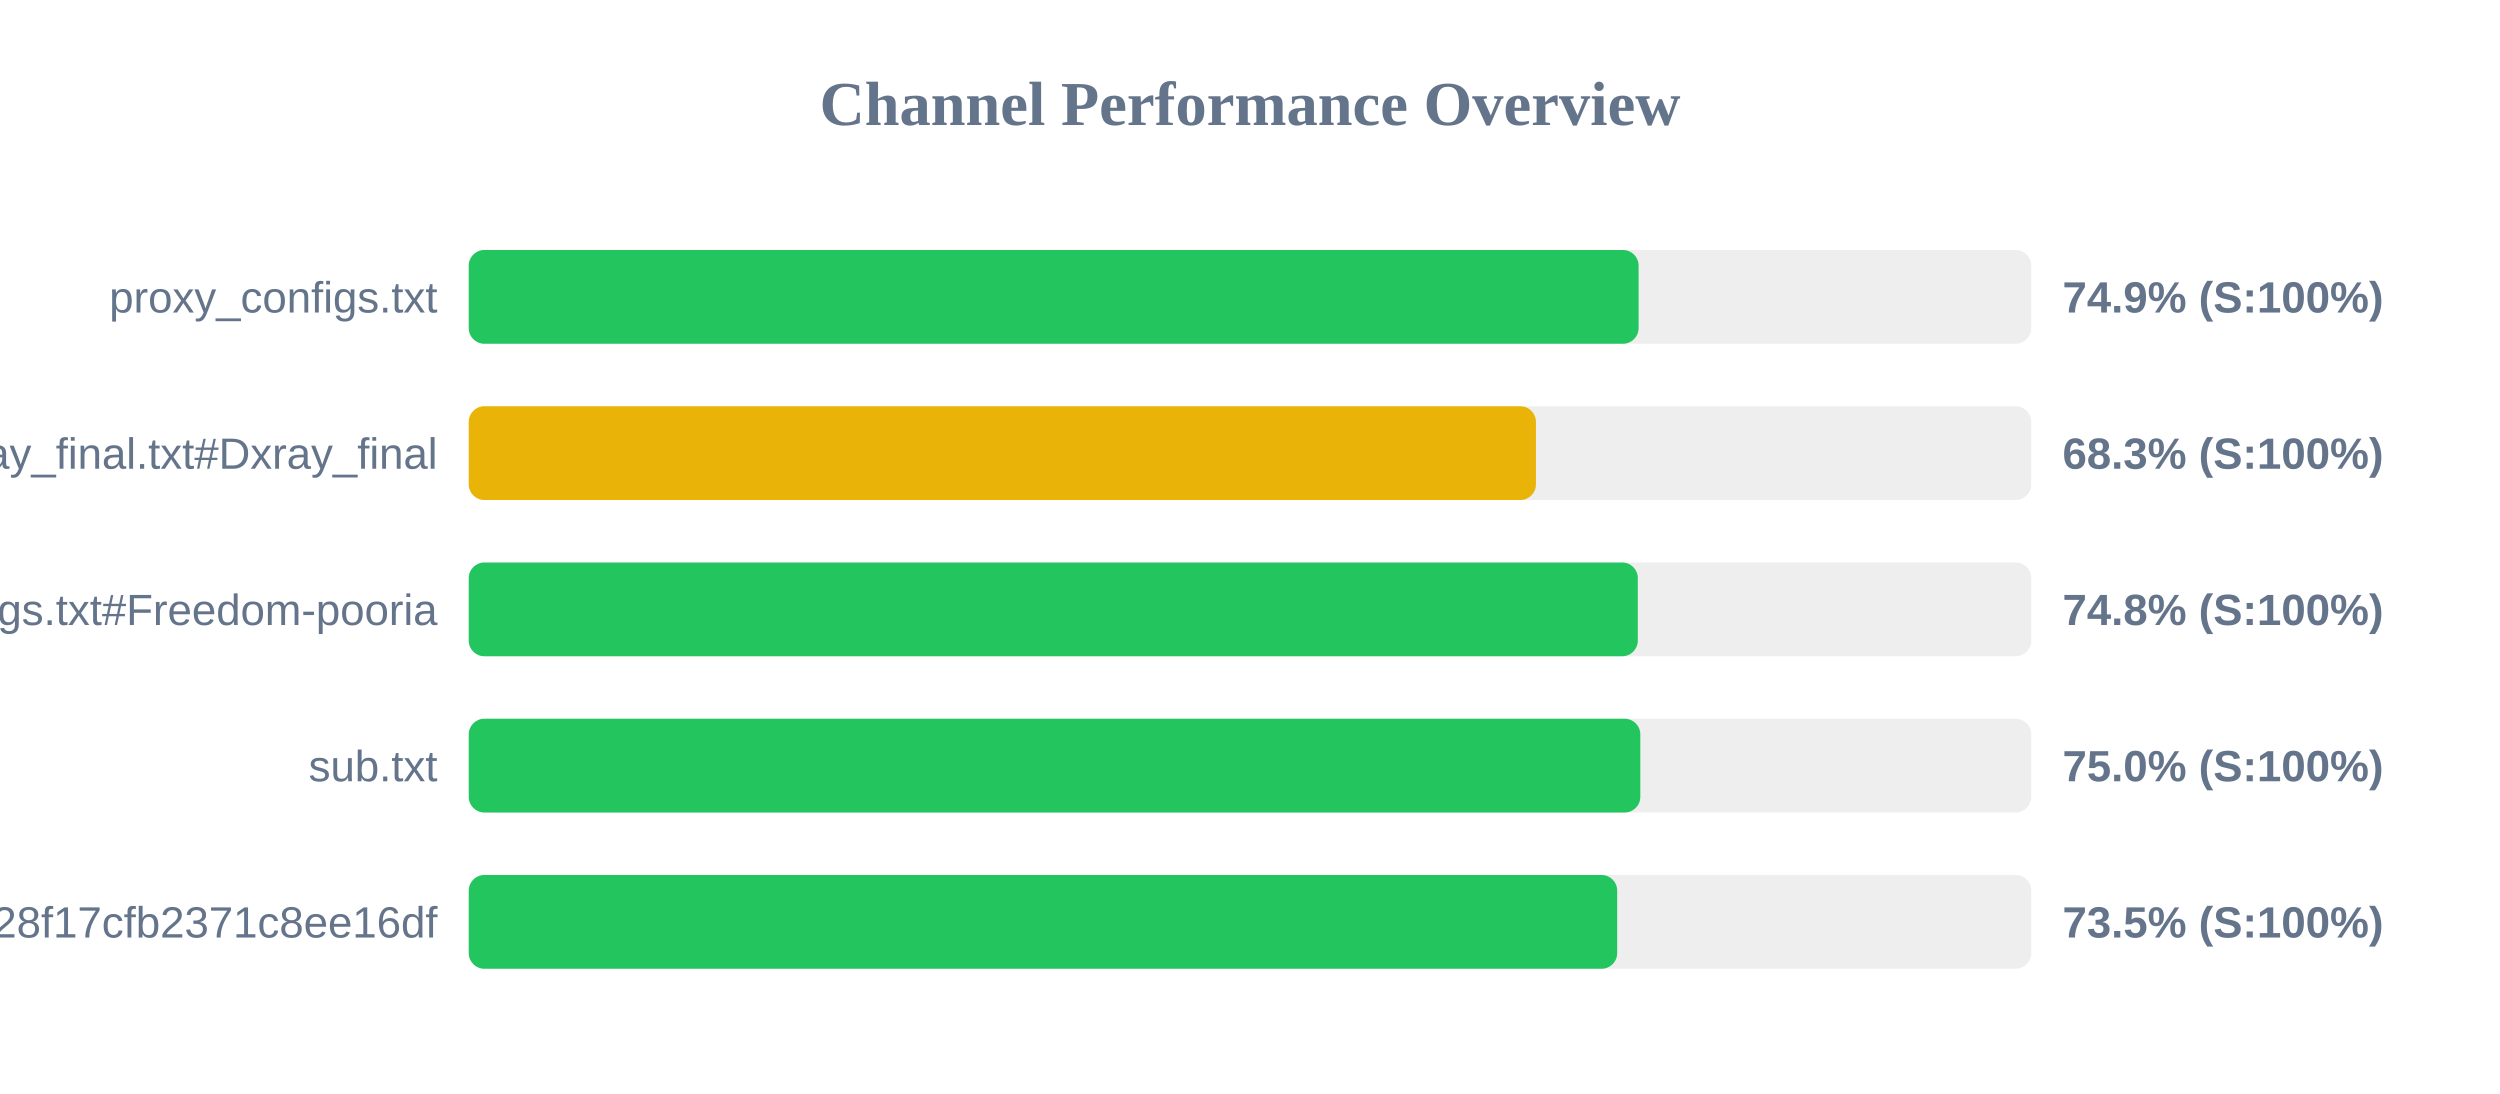
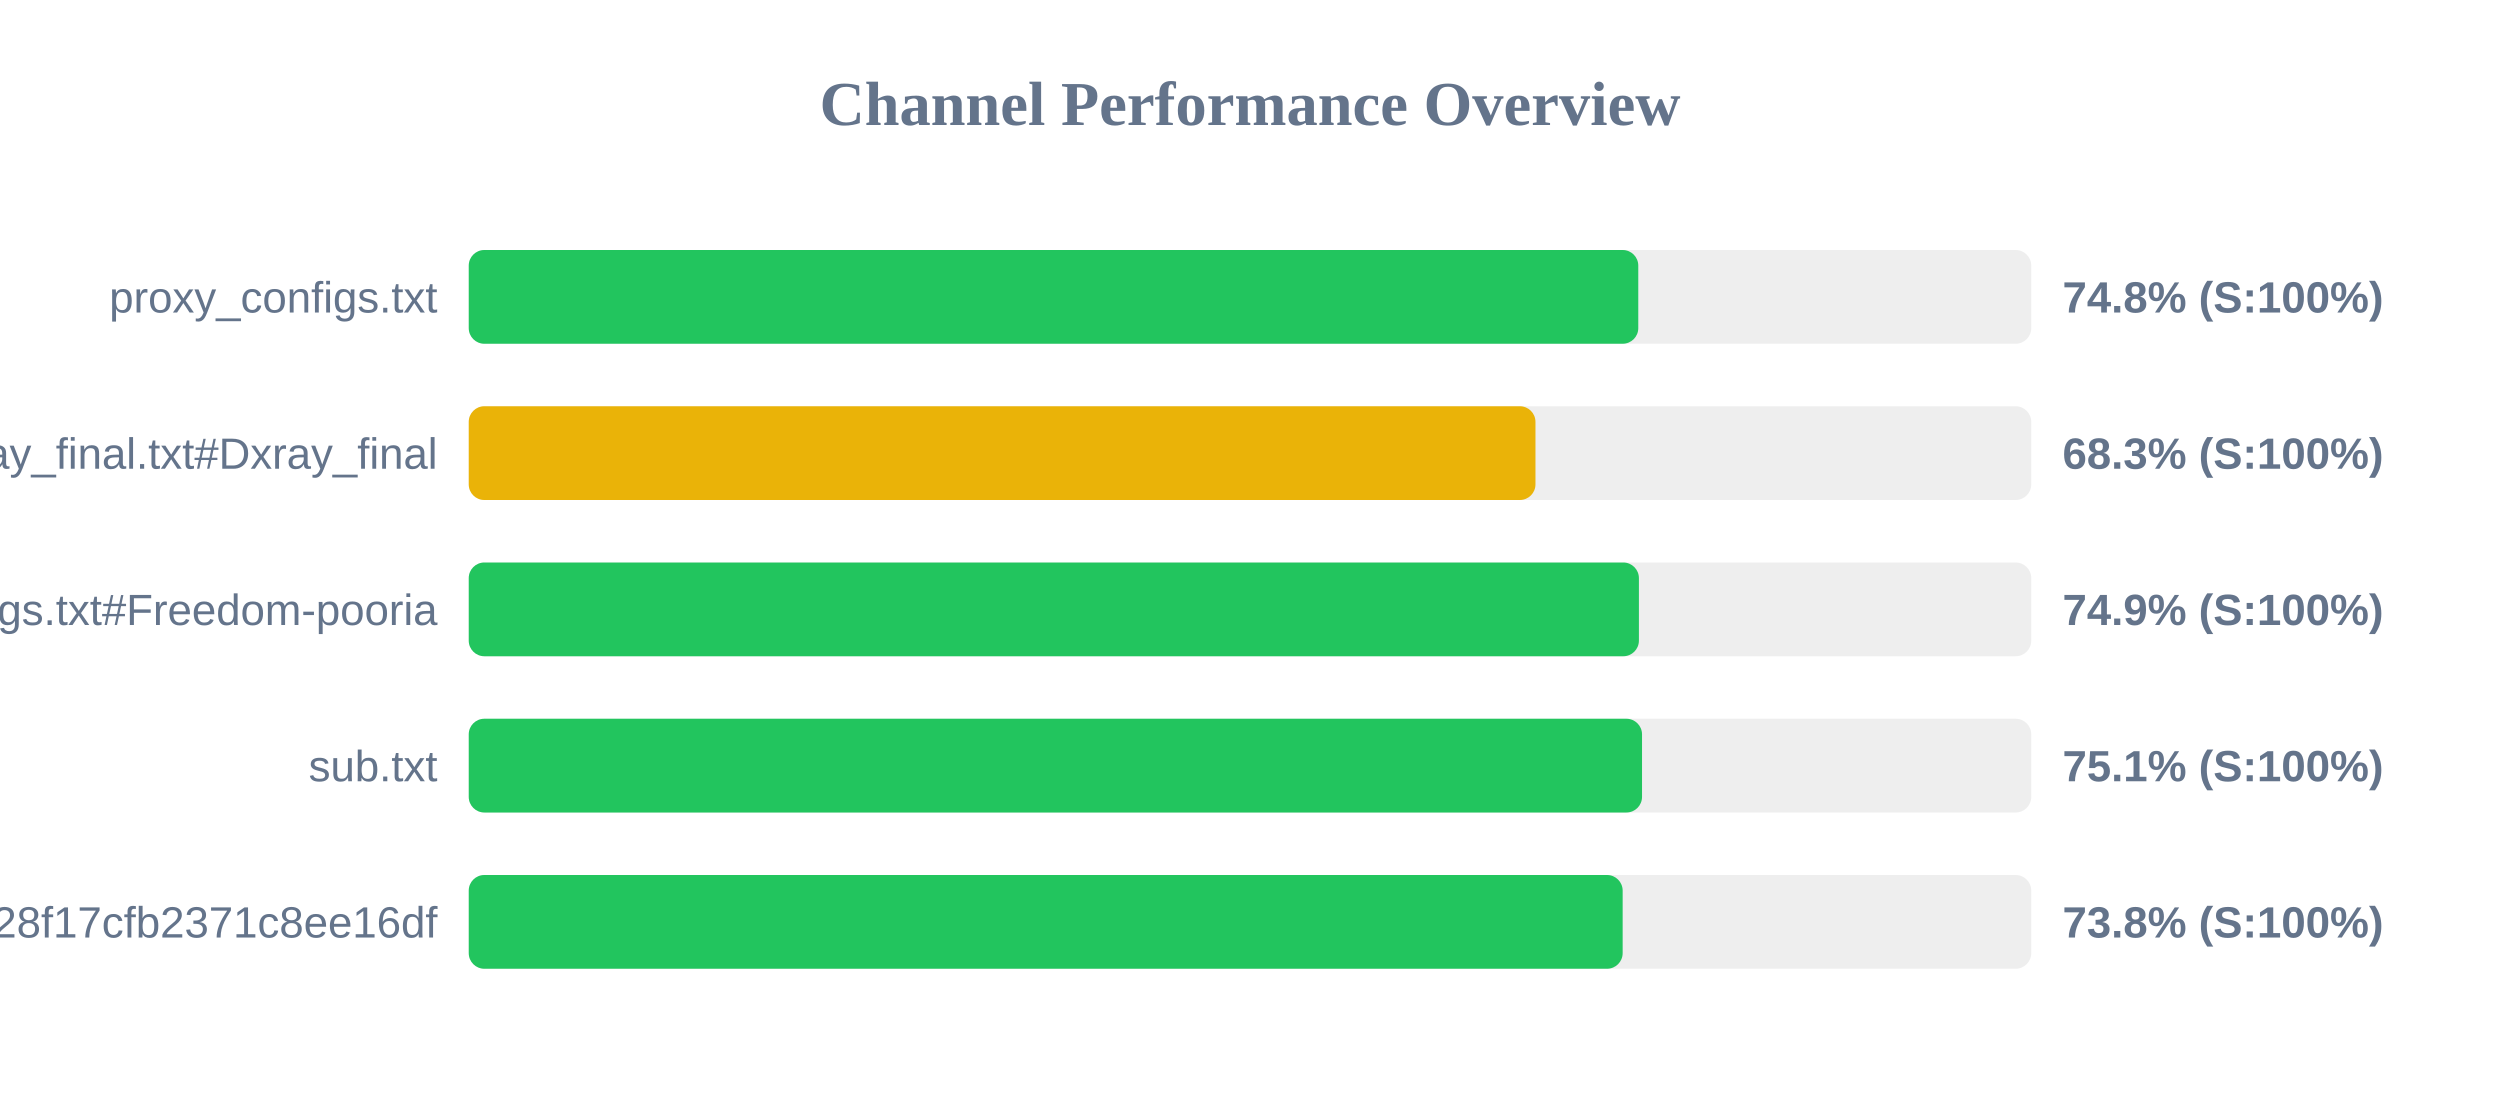
<svg xmlns="http://www.w3.org/2000/svg" width="800" height="350" version="1.1">
  <style>
        .row { font: 14px Arial; fill: #64748b; }
        .score { font: bold 14px Arial; fill: #64748b; }
    </style>
  <text x="400" y="40" text-anchor="middle" font-size="20px" font-weight="bold" fill="#64748b">Channel Performance Overview</text>
  <rect x="150" y="80" width="500" height="30" fill="#eee" rx="5" />
-   <rect x="150" y="80" width="374.35" height="30" fill="#22c55e" rx="5" />
+   <rect x="150" y="80" width="374.25" height="30" fill="#22c55e" rx="5" />
  <text x="140" y="100" text-anchor="end" class="row">proxy_configs.txt</text>
-   <text x="660" y="100" text-anchor="start" class="score">74.9% (S:100%)</text>
+   <text x="660" y="100" text-anchor="start" class="score">74.8% (S:100%)</text>
  <rect x="150" y="130" width="500" height="30" fill="#eee" rx="5" />
-   <rect x="150" y="130" width="341.5" height="30" fill="#eab308" rx="5" />
+   <rect x="150" y="130" width="341.35" height="30" fill="#eab308" rx="5" />
  <text x="140" y="150" text-anchor="end" class="row">xray_final.txt#Dxray_final</text>
  <text x="660" y="150" text-anchor="start" class="score">68.3% (S:100%)</text>
  <rect x="150" y="180" width="500" height="30" fill="#eee" rx="5" />
-   <rect x="150" y="180" width="374.1" height="30" fill="#22c55e" rx="5" />
+   <rect x="150" y="180" width="374.45" height="30" fill="#22c55e" rx="5" />
  <text x="140" y="200" text-anchor="end" class="row">v2ray_configs.txt#Freedom-pooria</text>
-   <text x="660" y="200" text-anchor="start" class="score">74.8% (S:100%)</text>
+   <text x="660" y="200" text-anchor="start" class="score">74.9% (S:100%)</text>
  <rect x="150" y="230" width="500" height="30" fill="#eee" rx="5" />
-   <rect x="150" y="230" width="374.9" height="30" fill="#22c55e" rx="5" />
+   <rect x="150" y="230" width="375.45" height="30" fill="#22c55e" rx="5" />
  <text x="140" y="250" text-anchor="end" class="row">sub.txt</text>
-   <text x="660" y="250" text-anchor="start" class="score">75.0% (S:100%)</text>
+   <text x="660" y="250" text-anchor="start" class="score">75.1% (S:100%)</text>
  <rect x="150" y="280" width="500" height="30" fill="#eee" rx="5" />
-   <rect x="150" y="280" width="367.5" height="30" fill="#22c55e" rx="5" />
+   <rect x="150" y="280" width="369.25" height="30" fill="#22c55e" rx="5" />
  <text x="140" y="300" text-anchor="end" class="row">?token=fedfed7b41b828f17cfb2371c8ee16df</text>
-   <text x="660" y="300" text-anchor="start" class="score">73.5% (S:100%)</text>
+   <text x="660" y="300" text-anchor="start" class="score">73.8% (S:100%)</text>
</svg>
